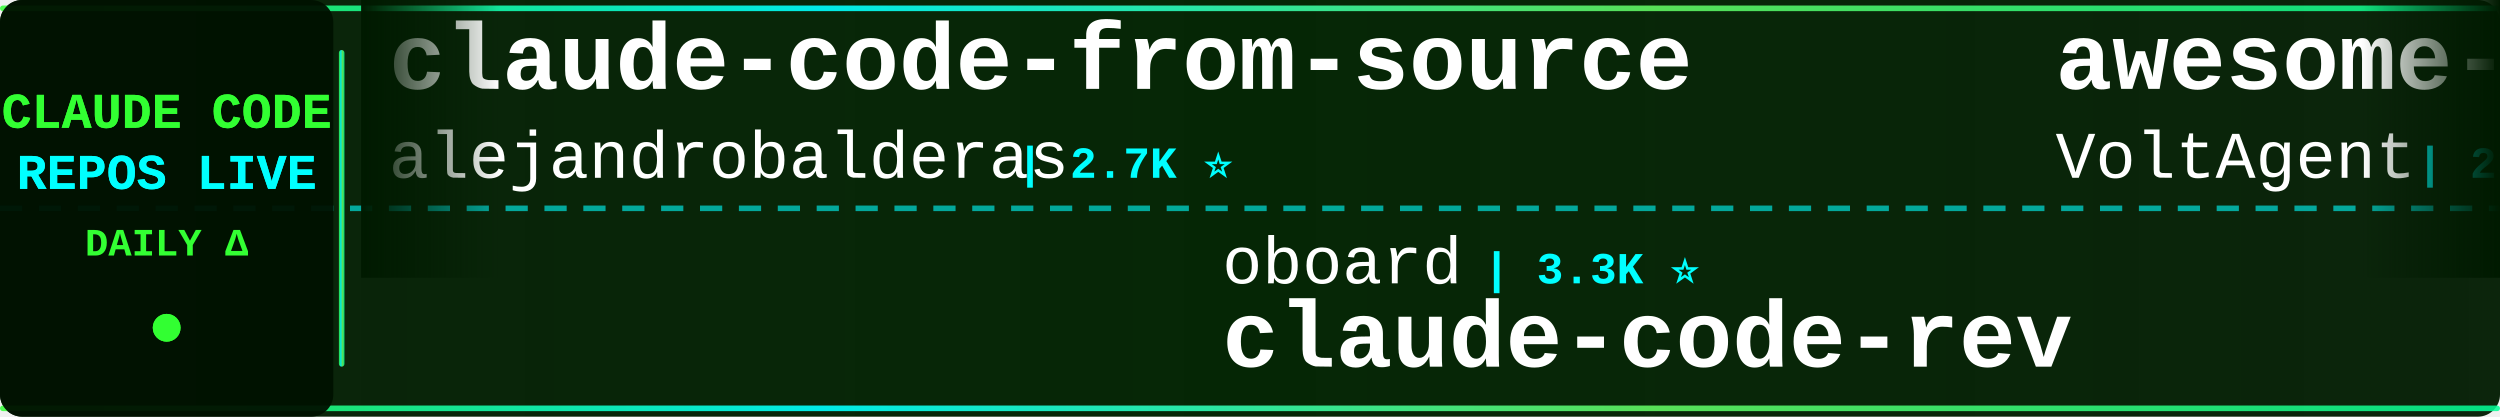
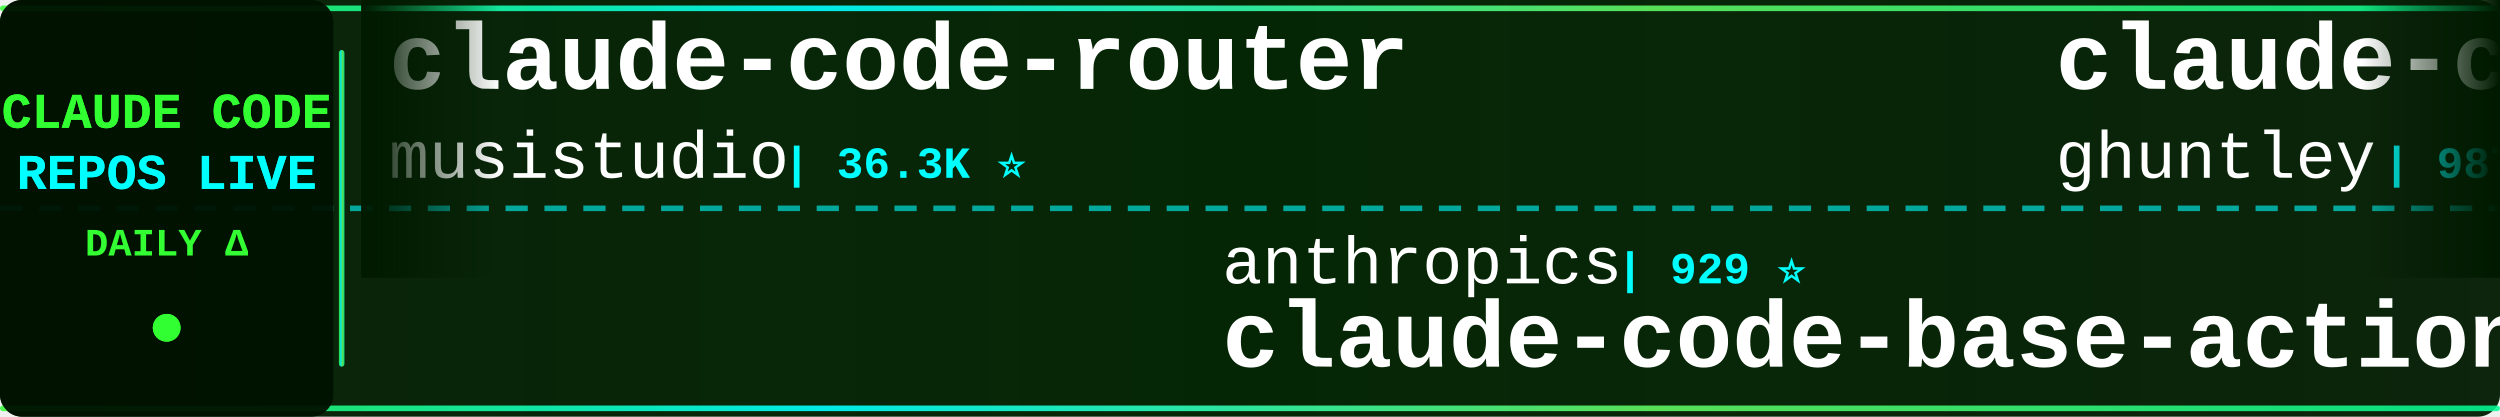
<svg xmlns="http://www.w3.org/2000/svg" width="900" height="150">
  <defs>
    <linearGradient id="tickerBg" x1="0%" y1="0%" x2="100%" y2="0%">
      <stop offset="0%" style="stop-color:#001a00;stop-opacity:0.95" />
      <stop offset="50%" style="stop-color:#002200;stop-opacity:0.98" />
      <stop offset="100%" style="stop-color:#001a00;stop-opacity:0.95" />
    </linearGradient>
    <linearGradient id="borderGrad" x1="0%" y1="0%" x2="100%" y2="0%">
      <stop offset="0%" style="stop-color:#33ff33;stop-opacity:0.85">
        <animate attributeName="stop-opacity" values="0.85;1;0.85" dur="2s" repeatCount="indefinite" />
      </stop>
      <stop offset="33%" style="stop-color:#00ffff;stop-opacity:0.9">
        <animate attributeName="stop-opacity" values="0.9;1;0.9" dur="2.2s" repeatCount="indefinite" />
      </stop>
      <stop offset="66%" style="stop-color:#66ff66;stop-opacity:0.85">
        <animate attributeName="stop-opacity" values="0.85;1;0.85" dur="1.8s" repeatCount="indefinite" />
      </stop>
      <stop offset="100%" style="stop-color:#00ff99;stop-opacity:0.85">
        <animate attributeName="stop-opacity" values="0.85;1;0.85" dur="2s" repeatCount="indefinite" />
      </stop>
    </linearGradient>
    <filter id="textGlow">
      <feGaussianBlur stdDeviation="0.1" result="coloredBlur" />
      <feMerge>
        <feMergeNode in="coloredBlur" />
        <feMergeNode in="SourceGraphic" />
      </feMerge>
    </filter>
    <filter id="metricGlow">
      <feGaussianBlur stdDeviation="0.2" result="coloredBlur" />
      <feMerge>
        <feMergeNode in="coloredBlur" />
        <feMergeNode in="SourceGraphic" />
      </feMerge>
    </filter>
    <linearGradient id="leftFade" x1="0%" y1="0%" x2="100%" y2="0%">
      <stop offset="0%" style="stop-color:#001a00;stop-opacity:1" />
      <stop offset="100%" style="stop-color:#001a00;stop-opacity:0" />
    </linearGradient>
    <linearGradient id="rightFade" x1="0%" y1="0%" x2="100%" y2="0%">
      <stop offset="0%" style="stop-color:#001a00;stop-opacity:0" />
      <stop offset="100%" style="stop-color:#001a00;stop-opacity:1" />
    </linearGradient>
  </defs>
  <rect width="900" height="150" fill="url(#tickerBg)" rx="8" />
  <rect x="0" y="2" width="900" height="2" fill="url(#borderGrad)" rx="1" />
  <rect x="0" y="146" width="900" height="2" fill="url(#borderGrad)" rx="1" />
  <line x1="0" y1="75" x2="900" y2="75" stroke="#00ffff" stroke-width="2" stroke-dasharray="8 6" opacity="0.6" />
  <rect x="0" y="0" width="120" height="150" fill="#001100" opacity="0.95" rx="8" />
  <text x="60" y="46" font-family="'Courier New', monospace" font-size="18" font-weight="bold" fill="#33ff33" text-anchor="middle" filter="url(#textGlow)">
    CLAUDE CODE
  </text>
  <text x="60" y="68" font-family="'Courier New', monospace" font-size="18" font-weight="bold" fill="#00ffff" text-anchor="middle" filter="url(#textGlow)">
    REPOS LIVE
  </text>
  <text x="60" y="92" font-family="'Courier New', monospace" font-size="14" font-weight="bold" fill="#33ff33" text-anchor="middle">
    DAILY Δ
  </text>
  <circle cx="60" cy="118" r="5" fill="#33ff33" filter="url(#metricGlow)">
    <animate attributeName="r" values="4;6;4" dur="1.5s" repeatCount="indefinite" />
    <animate attributeName="opacity" values="0.6;1;0.6" dur="1.5s" repeatCount="indefinite" />
  </circle>
  <rect x="122" y="18" width="2" height="114" fill="url(#borderGrad)" rx="1" />
  <clipPath id="tickerClip">
    <rect x="130" y="0" width="770" height="150" />
  </clipPath>
  <g clip-path="url(#tickerClip)">
    <g id="tickerItems">
      <animateTransform attributeName="transform" attributeType="XML" type="translate" from="0 0" to="-3000 0" dur="54s" repeatCount="indefinite" />
      <g transform="translate(0, 0)">
-         <text x="140" y="32" font-family="'Courier New', monospace" font-size="34" font-weight="bold" fill="#ffffff">claude-code-from-source</text>
-         <text x="140" y="64" font-family="'Courier New', monospace" font-size="24" font-weight="normal" fill="#ffffff" opacity="1.0">alejandrobalderas</text>
-         <text x="366" y="64" font-family="'Courier New', monospace" font-size="16" font-weight="bold" fill="#00ffff"> | 2.7K ⭐</text>
+         <text x="140" y="32" font-family="'Courier New', monospace" font-size="34" font-weight="bold" fill="#ffffff">claude-code-router</text>
+         <text x="140" y="64" font-family="'Courier New', monospace" font-size="24" font-weight="normal" fill="#ffffff" opacity="1.0">musistudio</text>
+         <text x="282" y="64" font-family="'Courier New', monospace" font-size="16" font-weight="bold" fill="#00ffff"> | 36.3K ⭐</text>
      </g>
      <g transform="translate(300, 0)">
-         <text x="140" y="102" font-family="'Courier New', monospace" font-size="24" font-weight="normal" fill="#ffffff" opacity="1.0">oboard</text>
-         <text x="234" y="102" font-family="'Courier New', monospace" font-size="16" font-weight="bold" fill="#00ffff"> | 3.3K ⭐</text>
-         <text x="140" y="132" font-family="'Courier New', monospace" font-size="34" font-weight="bold" fill="#ffffff">claude-code-rev</text>
+         <text x="140" y="102" font-family="'Courier New', monospace" font-size="24" font-weight="normal" fill="#ffffff" opacity="1.0">anthropics</text>
+         <text x="282" y="102" font-family="'Courier New', monospace" font-size="16" font-weight="bold" fill="#00ffff"> | 929 ⭐</text>
+         <text x="140" y="132" font-family="'Courier New', monospace" font-size="34" font-weight="bold" fill="#ffffff">claude-code-base-action</text>
      </g>
      <g transform="translate(600, 0)">
-         <text x="140" y="32" font-family="'Courier New', monospace" font-size="34" font-weight="bold" fill="#ffffff">awesome-claude-code-suba...</text>
-         <text x="140" y="64" font-family="'Courier New', monospace" font-size="24" font-weight="normal" fill="#ffffff" opacity="1.0">VoltAgent</text>
-         <text x="270" y="64" font-family="'Courier New', monospace" font-size="16" font-weight="bold" fill="#00ffff"> | 23.8K ⭐ +2</text>
+         <text x="140" y="32" font-family="'Courier New', monospace" font-size="34" font-weight="bold" fill="#ffffff">claude-code-source-code-...</text>
+         <text x="140" y="64" font-family="'Courier New', monospace" font-size="24" font-weight="normal" fill="#ffffff" opacity="1.0">ghuntley</text>
+         <text x="258" y="64" font-family="'Courier New', monospace" font-size="16" font-weight="bold" fill="#00ffff"> | 987 ⭐</text>
      </g>
      <g transform="translate(900, 0)">
+         <text x="140" y="102" font-family="'Courier New', monospace" font-size="24" font-weight="normal" fill="#ffffff" opacity="1.0">digitalsamba</text>
+         <text x="306" y="102" font-family="'Courier New', monospace" font-size="16" font-weight="bold" fill="#00ffff"> | 1.9K ⭐ +2</text>
+         <text x="140" y="132" font-family="'Courier New', monospace" font-size="34" font-weight="bold" fill="#ffffff">claude-code-video-toolki...</text>
+       </g>
+       <g transform="translate(1200, 0)">
+         <text x="140" y="32" font-family="'Courier New', monospace" font-size="34" font-weight="bold" fill="#ffffff">andrej-karpathy-skills</text>
+         <text x="140" y="64" font-family="'Courier New', monospace" font-size="24" font-weight="normal" fill="#ffffff" opacity="1.0">multica-ai</text>
+         <text x="282" y="64" font-family="'Courier New', monospace" font-size="16" font-weight="bold" fill="#00ffff"> | 197.4K ⭐ +75</text>
+       </g>
+       <g transform="translate(1500, 0)">
+         <text x="140" y="102" font-family="'Courier New', monospace" font-size="24" font-weight="normal" fill="#ffffff" opacity="1.0">777genius</text>
+         <text x="270" y="102" font-family="'Courier New', monospace" font-size="16" font-weight="bold" fill="#00ffff"> | 922 ⭐</text>
+         <text x="140" y="132" font-family="'Courier New', monospace" font-size="34" font-weight="bold" fill="#ffffff">claude-code-source-code</text>
+       </g>
+       <g transform="translate(1800, 0)">
+         <text x="140" y="32" font-family="'Courier New', monospace" font-size="34" font-weight="bold" fill="#ffffff">ralph-claude-code</text>
+         <text x="140" y="64" font-family="'Courier New', monospace" font-size="24" font-weight="normal" fill="#ffffff" opacity="1.0">frankbria</text>
+         <text x="270" y="64" font-family="'Courier New', monospace" font-size="16" font-weight="bold" fill="#00ffff"> | 9.6K ⭐</text>
+       </g>
+       <g transform="translate(2100, 0)">
+         <text x="140" y="102" font-family="'Courier New', monospace" font-size="24" font-weight="normal" fill="#ffffff" opacity="1.0">kodu-ai</text>
+         <text x="246" y="102" font-family="'Courier New', monospace" font-size="16" font-weight="bold" fill="#00ffff"> | 5.3K ⭐</text>
+         <text x="140" y="132" font-family="'Courier New', monospace" font-size="34" font-weight="bold" fill="#ffffff">claude-coder</text>
+       </g>
+       <g transform="translate(2400, 0)">
+         <text x="140" y="32" font-family="'Courier New', monospace" font-size="34" font-weight="bold" fill="#ffffff">my-claude-code-setup</text>
+         <text x="140" y="64" font-family="'Courier New', monospace" font-size="24" font-weight="normal" fill="#ffffff" opacity="1.0">centminmod</text>
+         <text x="282" y="64" font-family="'Courier New', monospace" font-size="16" font-weight="bold" fill="#00ffff"> | 2.5K ⭐</text>
+       </g>
+       <g transform="translate(2700, 0)">
        <text x="140" y="102" font-family="'Courier New', monospace" font-size="24" font-weight="normal" fill="#ffffff" opacity="1.0">guanshan</text>
        <text x="258" y="102" font-family="'Courier New', monospace" font-size="16" font-weight="bold" fill="#00ffff"> | 61 ⭐</text>
        <text x="140" y="132" font-family="'Courier New', monospace" font-size="34" font-weight="bold" fill="#ffffff">ClaudeCode</text>
      </g>
-       <g transform="translate(1200, 0)">
-         <text x="140" y="32" font-family="'Courier New', monospace" font-size="34" font-weight="bold" fill="#ffffff">claude-code-source</text>
-         <text x="140" y="64" font-family="'Courier New', monospace" font-size="24" font-weight="normal" fill="#ffffff" opacity="1.0">AprilNEA</text>
-         <text x="258" y="64" font-family="'Courier New', monospace" font-size="16" font-weight="bold" fill="#00ffff"> | 392 ⭐</text>
-       </g>
-       <g transform="translate(1500, 0)">
-         <text x="140" y="102" font-family="'Courier New', monospace" font-size="24" font-weight="normal" fill="#ffffff" opacity="1.0">AICoderTudou</text>
-         <text x="306" y="102" font-family="'Courier New', monospace" font-size="16" font-weight="bold" fill="#00ffff"> | 497 ⭐</text>
-         <text x="140" y="132" font-family="'Courier New', monospace" font-size="34" font-weight="bold" fill="#ffffff">claude-code-tudou</text>
-       </g>
-       <g transform="translate(1800, 0)">
-         <text x="140" y="32" font-family="'Courier New', monospace" font-size="34" font-weight="bold" fill="#ffffff">collection-claude-code-s...</text>
-         <text x="140" y="64" font-family="'Courier New', monospace" font-size="24" font-weight="normal" fill="#ffffff" opacity="1.0">chauncygu</text>
-         <text x="270" y="64" font-family="'Courier New', monospace" font-size="16" font-weight="bold" fill="#00ffff"> | 2.8K ⭐</text>
-       </g>
-       <g transform="translate(2100, 0)">
-         <text x="140" y="102" font-family="'Courier New', monospace" font-size="24" font-weight="normal" fill="#ffffff" opacity="1.0">ykdojo</text>
-         <text x="234" y="102" font-family="'Courier New', monospace" font-size="16" font-weight="bold" fill="#00ffff"> | 9.5K ⭐ +1</text>
-         <text x="140" y="132" font-family="'Courier New', monospace" font-size="34" font-weight="bold" fill="#ffffff">claude-code-tips</text>
-       </g>
-       <g transform="translate(2400, 0)">
-         <text x="140" y="32" font-family="'Courier New', monospace" font-size="34" font-weight="bold" fill="#ffffff">claude-code-book</text>
-         <text x="140" y="64" font-family="'Courier New', monospace" font-size="24" font-weight="normal" fill="#ffffff" opacity="1.0">lintsinghua</text>
-         <text x="294" y="64" font-family="'Courier New', monospace" font-size="16" font-weight="bold" fill="#00ffff"> | 4.0K ⭐ +1</text>
-       </g>
-       <g transform="translate(2700, 0)">
-         <text x="140" y="102" font-family="'Courier New', monospace" font-size="24" font-weight="normal" fill="#ffffff" opacity="1.0">anthropics</text>
-         <text x="282" y="102" font-family="'Courier New', monospace" font-size="16" font-weight="bold" fill="#00ffff"> | 164.9K ⭐ +57</text>
-         <text x="140" y="132" font-family="'Courier New', monospace" font-size="34" font-weight="bold" fill="#ffffff">skills</text>
-       </g>
      <g transform="translate(3000, 0)">
-         <text x="140" y="32" font-family="'Courier New', monospace" font-size="34" font-weight="bold" fill="#ffffff">claude-code-from-source</text>
-         <text x="140" y="64" font-family="'Courier New', monospace" font-size="24" font-weight="normal" fill="#ffffff" opacity="1.0">alejandrobalderas</text>
-         <text x="366" y="64" font-family="'Courier New', monospace" font-size="16" font-weight="bold" fill="#00ffff"> | 2.7K ⭐</text>
+         <text x="140" y="32" font-family="'Courier New', monospace" font-size="34" font-weight="bold" fill="#ffffff">claude-code-router</text>
+         <text x="140" y="64" font-family="'Courier New', monospace" font-size="24" font-weight="normal" fill="#ffffff" opacity="1.0">musistudio</text>
+         <text x="282" y="64" font-family="'Courier New', monospace" font-size="16" font-weight="bold" fill="#00ffff"> | 36.3K ⭐</text>
      </g>
      <g transform="translate(3300, 0)">
-         <text x="140" y="102" font-family="'Courier New', monospace" font-size="24" font-weight="normal" fill="#ffffff" opacity="1.0">oboard</text>
-         <text x="234" y="102" font-family="'Courier New', monospace" font-size="16" font-weight="bold" fill="#00ffff"> | 3.3K ⭐</text>
-         <text x="140" y="132" font-family="'Courier New', monospace" font-size="34" font-weight="bold" fill="#ffffff">claude-code-rev</text>
+         <text x="140" y="102" font-family="'Courier New', monospace" font-size="24" font-weight="normal" fill="#ffffff" opacity="1.0">anthropics</text>
+         <text x="282" y="102" font-family="'Courier New', monospace" font-size="16" font-weight="bold" fill="#00ffff"> | 929 ⭐</text>
+         <text x="140" y="132" font-family="'Courier New', monospace" font-size="34" font-weight="bold" fill="#ffffff">claude-code-base-action</text>
      </g>
      <g transform="translate(3600, 0)">
-         <text x="140" y="32" font-family="'Courier New', monospace" font-size="34" font-weight="bold" fill="#ffffff">awesome-claude-code-suba...</text>
-         <text x="140" y="64" font-family="'Courier New', monospace" font-size="24" font-weight="normal" fill="#ffffff" opacity="1.0">VoltAgent</text>
-         <text x="270" y="64" font-family="'Courier New', monospace" font-size="16" font-weight="bold" fill="#00ffff"> | 23.8K ⭐ +2</text>
+         <text x="140" y="32" font-family="'Courier New', monospace" font-size="34" font-weight="bold" fill="#ffffff">claude-code-source-code-...</text>
+         <text x="140" y="64" font-family="'Courier New', monospace" font-size="24" font-weight="normal" fill="#ffffff" opacity="1.0">ghuntley</text>
+         <text x="258" y="64" font-family="'Courier New', monospace" font-size="16" font-weight="bold" fill="#00ffff"> | 987 ⭐</text>
      </g>
      <g transform="translate(3900, 0)">
-         <text x="140" y="102" font-family="'Courier New', monospace" font-size="24" font-weight="normal" fill="#ffffff" opacity="1.0">guanshan</text>
-         <text x="258" y="102" font-family="'Courier New', monospace" font-size="16" font-weight="bold" fill="#00ffff"> | 61 ⭐</text>
-         <text x="140" y="132" font-family="'Courier New', monospace" font-size="34" font-weight="bold" fill="#ffffff">ClaudeCode</text>
+         <text x="140" y="102" font-family="'Courier New', monospace" font-size="24" font-weight="normal" fill="#ffffff" opacity="1.0">digitalsamba</text>
+         <text x="306" y="102" font-family="'Courier New', monospace" font-size="16" font-weight="bold" fill="#00ffff"> | 1.9K ⭐ +2</text>
+         <text x="140" y="132" font-family="'Courier New', monospace" font-size="34" font-weight="bold" fill="#ffffff">claude-code-video-toolki...</text>
      </g>
    </g>
  </g>
  <rect x="130" y="0" width="50" height="100" fill="url(#leftFade)" />
  <rect x="850" y="0" width="50" height="100" fill="url(#rightFade)" />
</svg>
